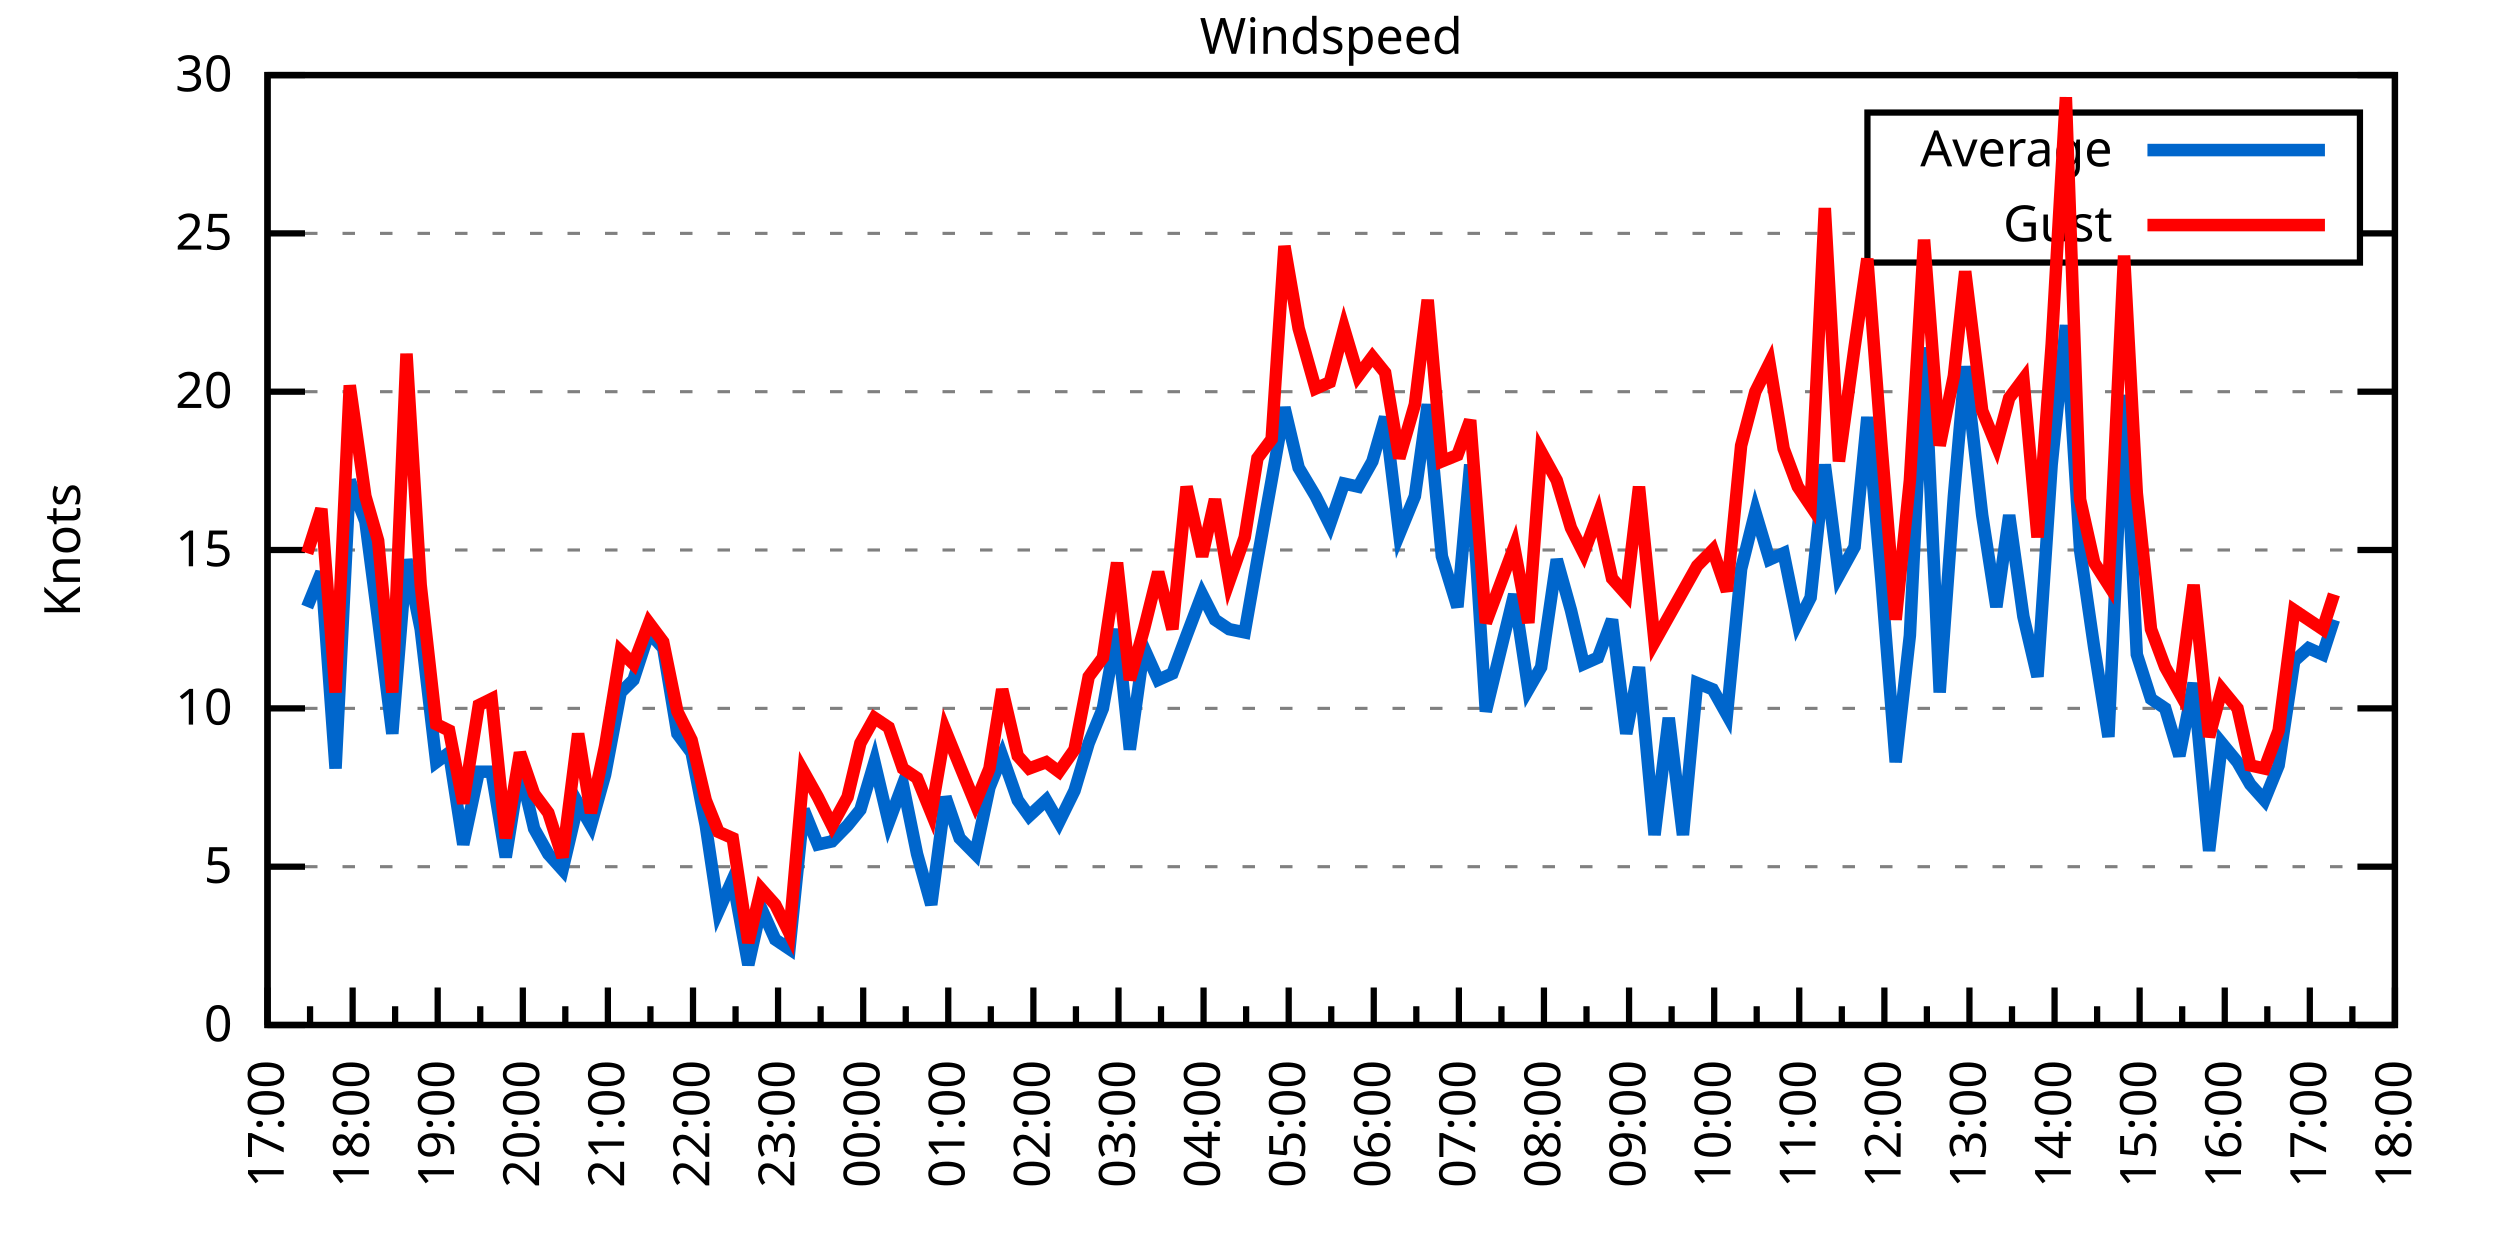
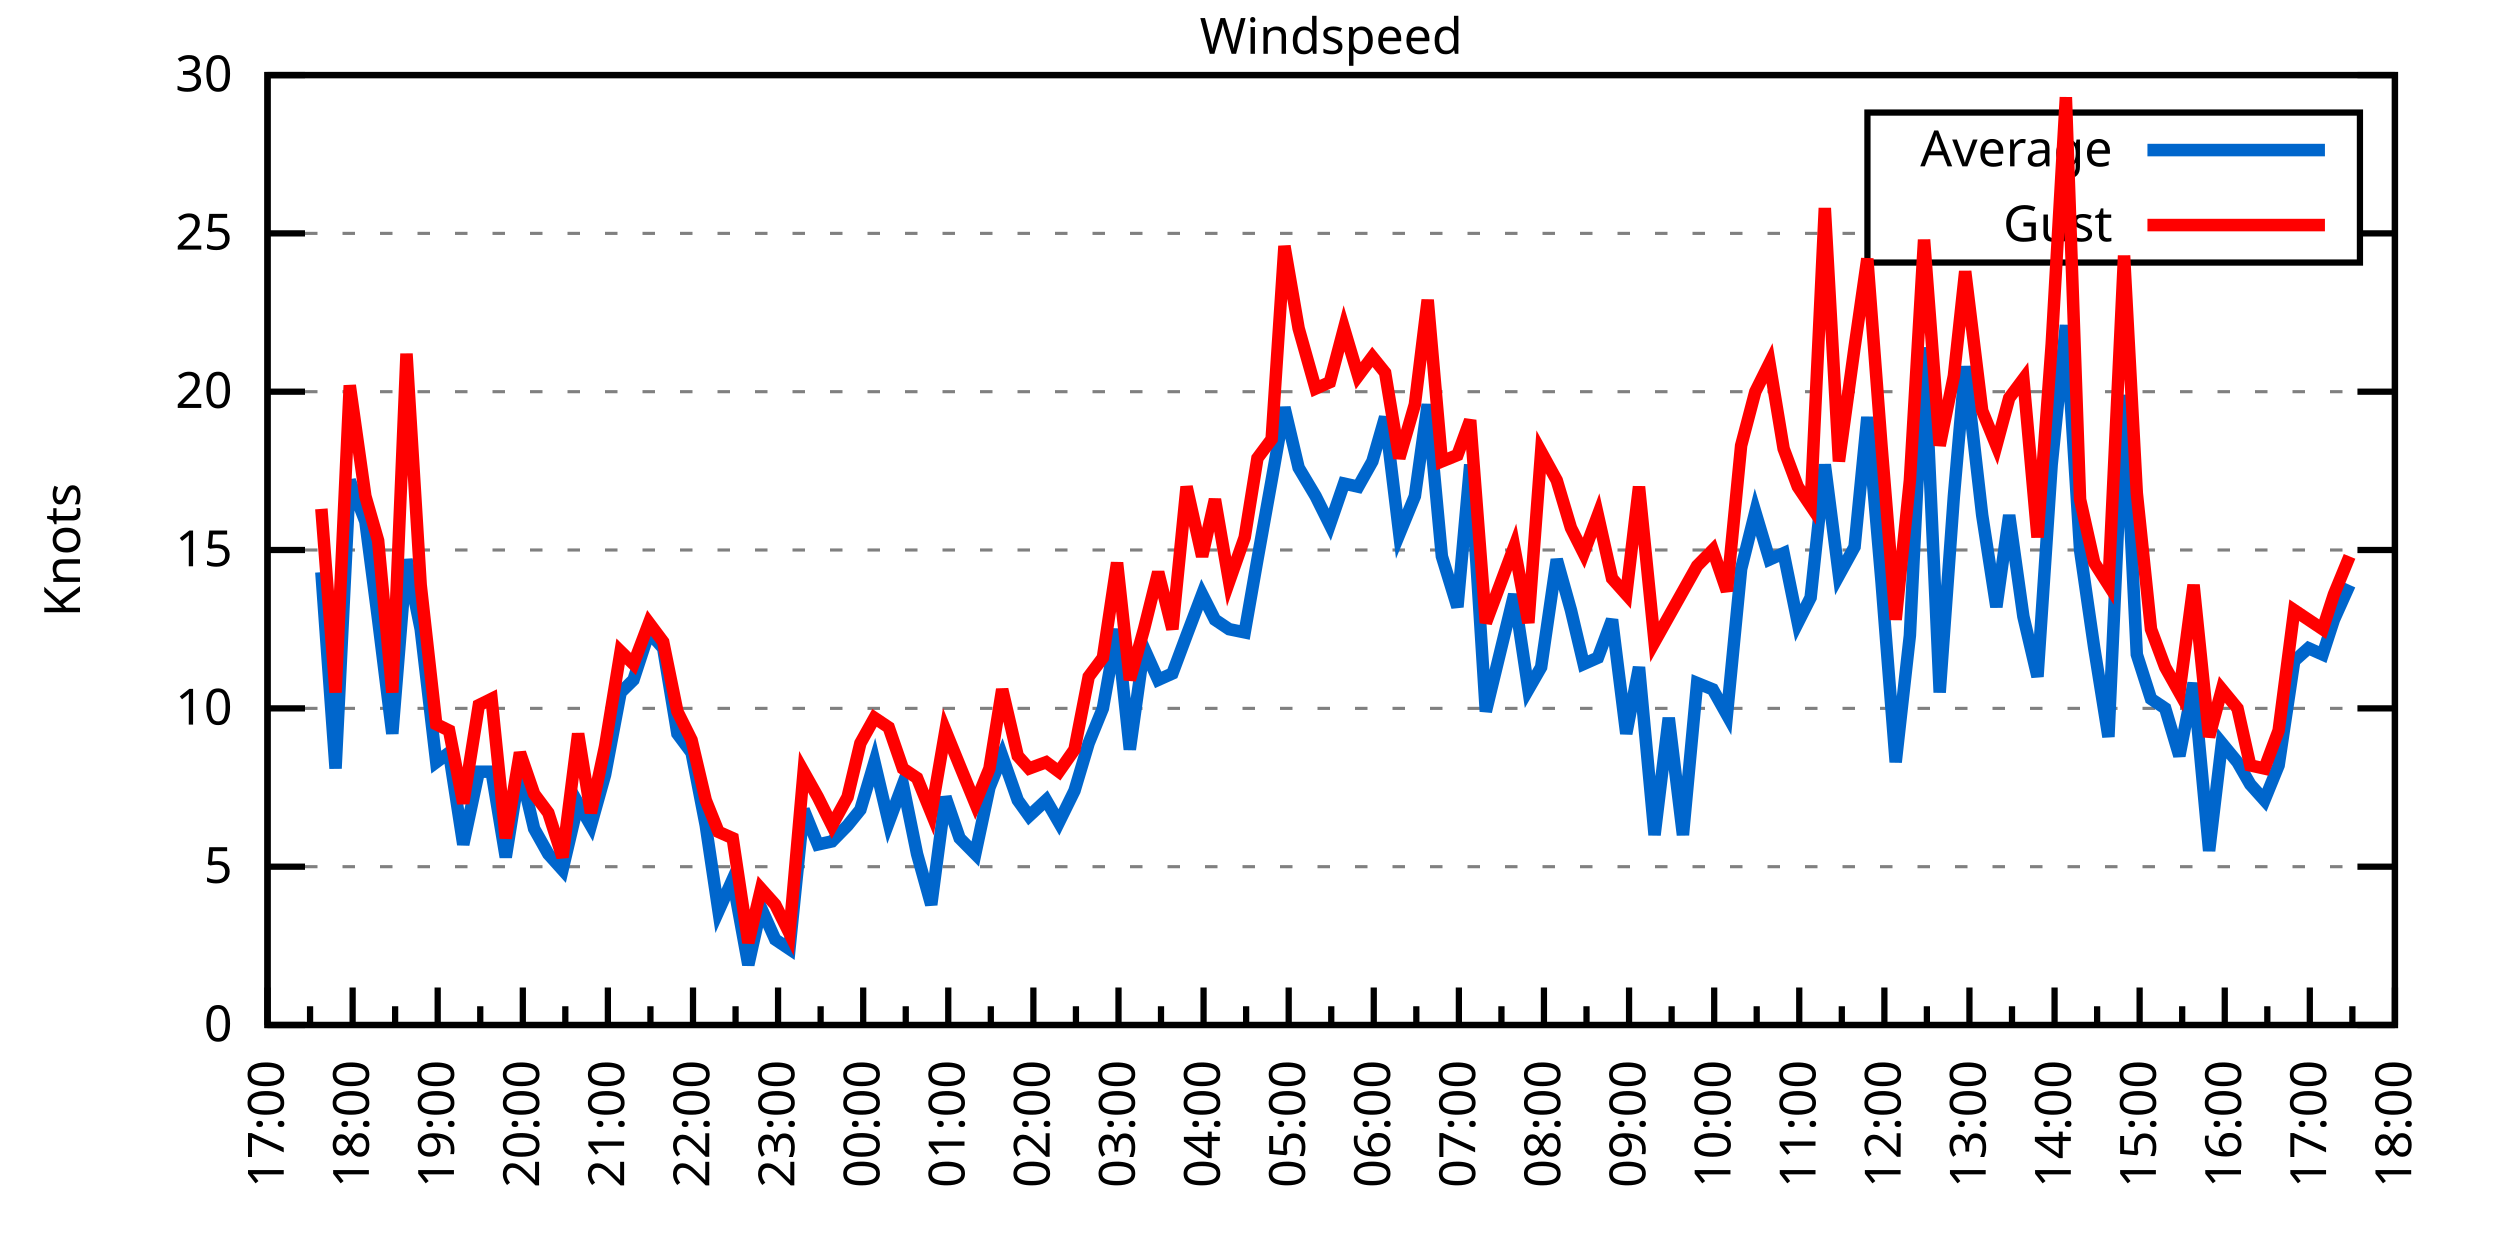
<svg xmlns="http://www.w3.org/2000/svg" xmlns:xlink="http://www.w3.org/1999/xlink" width="400" height="200" viewBox="0 0 400 200">
  <g id="gnuplot_canvas">
    <rect x="0" y="0" width="400" height="200" fill="none" />
    <defs>
      <circle id="gpDot" r="0.5" stroke-width="0.5" stroke="currentColor" />
      <path id="gpPt0" stroke-width="0.333" stroke="currentColor" d="M-1,0 h2 M0,-1 v2" />
      <path id="gpPt1" stroke-width="0.333" stroke="currentColor" d="M-1,-1 L1,1 M1,-1 L-1,1" />
      <path id="gpPt2" stroke-width="0.333" stroke="currentColor" d="M-1,0 L1,0 M0,-1 L0,1 M-1,-1 L1,1 M-1,1 L1,-1" />
      <rect id="gpPt3" stroke-width="0.333" stroke="currentColor" x="-1" y="-1" width="2" height="2" />
      <rect id="gpPt4" stroke-width="0.333" stroke="currentColor" fill="currentColor" x="-1" y="-1" width="2" height="2" />
      <circle id="gpPt5" stroke-width="0.333" stroke="currentColor" cx="0" cy="0" r="1" />
      <use xlink:href="#gpPt5" id="gpPt6" fill="currentColor" stroke="none" />
      <path id="gpPt7" stroke-width="0.333" stroke="currentColor" d="M0,-1.33 L-1.33,0.67 L1.33,0.67 z" />
      <use xlink:href="#gpPt7" id="gpPt8" fill="currentColor" stroke="none" />
      <use xlink:href="#gpPt7" id="gpPt9" stroke="currentColor" transform="rotate(180)" />
      <use xlink:href="#gpPt9" id="gpPt10" fill="currentColor" stroke="none" />
      <use xlink:href="#gpPt3" id="gpPt11" stroke="currentColor" transform="rotate(45)" />
      <use xlink:href="#gpPt11" id="gpPt12" fill="currentColor" stroke="none" />
      <path id="gpPt13" stroke-width="0.333" stroke="currentColor" d="M0,1.330 L1.265,0.411 L0.782,-1.067 L-0.782,-1.076 L-1.265,0.411 z" />
      <use xlink:href="#gpPt13" id="gpPt14" fill="currentColor" stroke="none" />
      <filter id="textbox" filterUnits="objectBoundingBox" x="0" y="0" height="1" width="1">
        <feFlood flood-color="white" flood-opacity="1" result="bgnd" />
        <feComposite in="SourceGraphic" in2="bgnd" operator="atop" />
      </filter>
      <filter id="greybox" filterUnits="objectBoundingBox" x="0" y="0" height="1" width="1">
        <feFlood flood-color="lightgrey" flood-opacity="1" result="grey" />
        <feComposite in="SourceGraphic" in2="grey" operator="atop" />
      </filter>
    </defs>
    <g fill="none" color="white" stroke="currentColor" stroke-width="1.00" stroke-linecap="butt" stroke-linejoin="miter">
</g>
    <g fill="none" color="black" stroke="currentColor" stroke-width="1.00" stroke-linecap="butt" stroke-linejoin="miter">
      <g stroke="none" shape-rendering="crispEdges">
        <polygon fill="rgb(255, 255, 255)" points="42.80,164.00 383.18,164.00 383.18,12.02 42.80,12.02 " />
      </g>
    </g>
    <g fill="none" color="black" stroke="currentColor" stroke-width="1.00" stroke-linecap="butt" stroke-linejoin="miter">
</g>
    <g fill="none" color="black" stroke="black" stroke-width="0.50" stroke-linecap="butt" stroke-linejoin="miter">
</g>
    <g fill="none" color="gray" stroke="currentColor" stroke-width="0.50" stroke-linecap="butt" stroke-linejoin="miter">
      <path stroke="gray" stroke-dasharray="2,4" class="gridline" d="M42.80,164.00 L383.19,164.00  " />
    </g>
    <g fill="none" color="gray" stroke="gray" stroke-width="1.00" stroke-linecap="butt" stroke-linejoin="miter">
</g>
    <g fill="none" color="black" stroke="currentColor" stroke-width="1.00" stroke-linecap="butt" stroke-linejoin="miter">
      <path stroke="black" d="M42.80,164.00 L48.80,164.00 M383.19,164.00 L377.19,164.00  " />
      <g transform="translate(37.20,166.60)" stroke="none" fill="black" font-family="Sans" font-size="8.00" text-anchor="end">
        <text>
          <tspan font-family="Sans"> 0</tspan>
        </text>
      </g>
    </g>
    <g fill="none" color="black" stroke="currentColor" stroke-width="1.00" stroke-linecap="butt" stroke-linejoin="miter">
</g>
    <g fill="none" color="black" stroke="black" stroke-width="0.50" stroke-linecap="butt" stroke-linejoin="miter">
</g>
    <g fill="none" color="gray" stroke="currentColor" stroke-width="0.50" stroke-linecap="butt" stroke-linejoin="miter">
      <path stroke="gray" stroke-dasharray="2,4" class="gridline" d="M42.80,138.67 L383.19,138.67  " />
    </g>
    <g fill="none" color="gray" stroke="gray" stroke-width="1.00" stroke-linecap="butt" stroke-linejoin="miter">
</g>
    <g fill="none" color="black" stroke="currentColor" stroke-width="1.00" stroke-linecap="butt" stroke-linejoin="miter">
      <path stroke="black" d="M42.80,138.67 L48.80,138.67 M383.19,138.67 L377.19,138.67  " />
      <g transform="translate(37.20,141.27)" stroke="none" fill="black" font-family="Sans" font-size="8.00" text-anchor="end">
        <text>
          <tspan font-family="Sans"> 5</tspan>
        </text>
      </g>
    </g>
    <g fill="none" color="black" stroke="currentColor" stroke-width="1.00" stroke-linecap="butt" stroke-linejoin="miter">
</g>
    <g fill="none" color="black" stroke="black" stroke-width="0.50" stroke-linecap="butt" stroke-linejoin="miter">
</g>
    <g fill="none" color="gray" stroke="currentColor" stroke-width="0.50" stroke-linecap="butt" stroke-linejoin="miter">
      <path stroke="gray" stroke-dasharray="2,4" class="gridline" d="M42.80,113.34 L383.19,113.34  " />
    </g>
    <g fill="none" color="gray" stroke="gray" stroke-width="1.00" stroke-linecap="butt" stroke-linejoin="miter">
</g>
    <g fill="none" color="black" stroke="currentColor" stroke-width="1.00" stroke-linecap="butt" stroke-linejoin="miter">
      <path stroke="black" d="M42.80,113.34 L48.80,113.34 M383.19,113.34 L377.19,113.34  " />
      <g transform="translate(37.20,115.94)" stroke="none" fill="black" font-family="Sans" font-size="8.00" text-anchor="end">
        <text>
          <tspan font-family="Sans"> 10</tspan>
        </text>
      </g>
    </g>
    <g fill="none" color="black" stroke="currentColor" stroke-width="1.00" stroke-linecap="butt" stroke-linejoin="miter">
</g>
    <g fill="none" color="black" stroke="black" stroke-width="0.50" stroke-linecap="butt" stroke-linejoin="miter">
</g>
    <g fill="none" color="gray" stroke="currentColor" stroke-width="0.50" stroke-linecap="butt" stroke-linejoin="miter">
      <path stroke="gray" stroke-dasharray="2,4" class="gridline" d="M42.80,88.00 L383.19,88.00  " />
    </g>
    <g fill="none" color="gray" stroke="gray" stroke-width="1.00" stroke-linecap="butt" stroke-linejoin="miter">
</g>
    <g fill="none" color="black" stroke="currentColor" stroke-width="1.00" stroke-linecap="butt" stroke-linejoin="miter">
      <path stroke="black" d="M42.80,88.00 L48.80,88.00 M383.19,88.00 L377.19,88.00  " />
      <g transform="translate(37.20,90.60)" stroke="none" fill="black" font-family="Sans" font-size="8.00" text-anchor="end">
        <text>
          <tspan font-family="Sans"> 15</tspan>
        </text>
      </g>
    </g>
    <g fill="none" color="black" stroke="currentColor" stroke-width="1.00" stroke-linecap="butt" stroke-linejoin="miter">
</g>
    <g fill="none" color="black" stroke="black" stroke-width="0.50" stroke-linecap="butt" stroke-linejoin="miter">
</g>
    <g fill="none" color="gray" stroke="currentColor" stroke-width="0.50" stroke-linecap="butt" stroke-linejoin="miter">
      <path stroke="gray" stroke-dasharray="2,4" class="gridline" d="M42.80,62.67 L383.19,62.67  " />
    </g>
    <g fill="none" color="gray" stroke="gray" stroke-width="1.00" stroke-linecap="butt" stroke-linejoin="miter">
</g>
    <g fill="none" color="black" stroke="currentColor" stroke-width="1.00" stroke-linecap="butt" stroke-linejoin="miter">
      <path stroke="black" d="M42.80,62.67 L48.80,62.67 M383.19,62.67 L377.19,62.67  " />
      <g transform="translate(37.20,65.27)" stroke="none" fill="black" font-family="Sans" font-size="8.00" text-anchor="end">
        <text>
          <tspan font-family="Sans"> 20</tspan>
        </text>
      </g>
    </g>
    <g fill="none" color="black" stroke="currentColor" stroke-width="1.00" stroke-linecap="butt" stroke-linejoin="miter">
</g>
    <g fill="none" color="black" stroke="black" stroke-width="0.50" stroke-linecap="butt" stroke-linejoin="miter">
</g>
    <g fill="none" color="gray" stroke="currentColor" stroke-width="0.50" stroke-linecap="butt" stroke-linejoin="miter">
      <path stroke="gray" stroke-dasharray="2,4" class="gridline" d="M42.80,37.34 L298.79,37.34 M377.59,37.34 L383.19,37.34  " />
    </g>
    <g fill="none" color="gray" stroke="gray" stroke-width="1.00" stroke-linecap="butt" stroke-linejoin="miter">
</g>
    <g fill="none" color="black" stroke="currentColor" stroke-width="1.00" stroke-linecap="butt" stroke-linejoin="miter">
      <path stroke="black" d="M42.80,37.34 L48.80,37.34 M383.19,37.34 L377.19,37.34  " />
      <g transform="translate(37.20,39.94)" stroke="none" fill="black" font-family="Sans" font-size="8.00" text-anchor="end">
        <text>
          <tspan font-family="Sans"> 25</tspan>
        </text>
      </g>
    </g>
    <g fill="none" color="black" stroke="currentColor" stroke-width="1.00" stroke-linecap="butt" stroke-linejoin="miter">
</g>
    <g fill="none" color="black" stroke="black" stroke-width="0.50" stroke-linecap="butt" stroke-linejoin="miter">
</g>
    <g fill="none" color="gray" stroke="currentColor" stroke-width="0.50" stroke-linecap="butt" stroke-linejoin="miter">
      <path stroke="gray" stroke-dasharray="2,4" class="gridline" d="M42.80,12.01 L383.19,12.01  " />
    </g>
    <g fill="none" color="gray" stroke="gray" stroke-width="1.00" stroke-linecap="butt" stroke-linejoin="miter">
</g>
    <g fill="none" color="black" stroke="currentColor" stroke-width="1.00" stroke-linecap="butt" stroke-linejoin="miter">
      <path stroke="black" d="M42.80,12.01 L48.80,12.01 M383.19,12.01 L377.19,12.01  " />
      <g transform="translate(37.20,14.61)" stroke="none" fill="black" font-family="Sans" font-size="8.00" text-anchor="end">
        <text>
          <tspan font-family="Sans"> 30</tspan>
        </text>
      </g>
    </g>
    <g fill="none" color="black" stroke="currentColor" stroke-width="1.00" stroke-linecap="butt" stroke-linejoin="miter">
      <path stroke="black" d="M42.80,164.00 L42.80,158.00  " />
      <g transform="translate(45.40,169.60) rotate(270)" stroke="none" fill="black" font-family="Sans" font-size="8.00" text-anchor="end">
        <text>
          <tspan font-family="Sans">17:00</tspan>
        </text>
      </g>
    </g>
    <g fill="none" color="black" stroke="currentColor" stroke-width="1.00" stroke-linecap="butt" stroke-linejoin="miter">
      <path stroke="black" d="M49.61,164.00 L49.61,161.00 M56.42,164.00 L56.42,158.00  " />
      <g transform="translate(59.02,169.60) rotate(270)" stroke="none" fill="black" font-family="Sans" font-size="8.00" text-anchor="end">
        <text>
          <tspan font-family="Sans">18:00</tspan>
        </text>
      </g>
    </g>
    <g fill="none" color="black" stroke="currentColor" stroke-width="1.00" stroke-linecap="butt" stroke-linejoin="miter">
      <path stroke="black" d="M63.22,164.00 L63.22,161.00 M70.03,164.00 L70.03,158.00  " />
      <g transform="translate(72.63,169.60) rotate(270)" stroke="none" fill="black" font-family="Sans" font-size="8.00" text-anchor="end">
        <text>
          <tspan font-family="Sans">19:00</tspan>
        </text>
      </g>
    </g>
    <g fill="none" color="black" stroke="currentColor" stroke-width="1.00" stroke-linecap="butt" stroke-linejoin="miter">
      <path stroke="black" d="M76.84,164.00 L76.84,161.00 M83.65,164.00 L83.65,158.00  " />
      <g transform="translate(86.25,169.60) rotate(270)" stroke="none" fill="black" font-family="Sans" font-size="8.00" text-anchor="end">
        <text>
          <tspan font-family="Sans">20:00</tspan>
        </text>
      </g>
    </g>
    <g fill="none" color="black" stroke="currentColor" stroke-width="1.00" stroke-linecap="butt" stroke-linejoin="miter">
      <path stroke="black" d="M90.45,164.00 L90.45,161.00 M97.26,164.00 L97.26,158.00  " />
      <g transform="translate(99.86,169.60) rotate(270)" stroke="none" fill="black" font-family="Sans" font-size="8.00" text-anchor="end">
        <text>
          <tspan font-family="Sans">21:00</tspan>
        </text>
      </g>
    </g>
    <g fill="none" color="black" stroke="currentColor" stroke-width="1.00" stroke-linecap="butt" stroke-linejoin="miter">
      <path stroke="black" d="M104.07,164.00 L104.07,161.00 M110.88,164.00 L110.88,158.00  " />
      <g transform="translate(113.48,169.60) rotate(270)" stroke="none" fill="black" font-family="Sans" font-size="8.00" text-anchor="end">
        <text>
          <tspan font-family="Sans">22:00</tspan>
        </text>
      </g>
    </g>
    <g fill="none" color="black" stroke="currentColor" stroke-width="1.00" stroke-linecap="butt" stroke-linejoin="miter">
      <path stroke="black" d="M117.69,164.00 L117.69,161.00 M124.49,164.00 L124.49,158.00  " />
      <g transform="translate(127.09,169.60) rotate(270)" stroke="none" fill="black" font-family="Sans" font-size="8.00" text-anchor="end">
        <text>
          <tspan font-family="Sans">23:00</tspan>
        </text>
      </g>
    </g>
    <g fill="none" color="black" stroke="currentColor" stroke-width="1.00" stroke-linecap="butt" stroke-linejoin="miter">
      <path stroke="black" d="M131.30,164.00 L131.30,161.00 M138.11,164.00 L138.11,158.00  " />
      <g transform="translate(140.71,169.60) rotate(270)" stroke="none" fill="black" font-family="Sans" font-size="8.00" text-anchor="end">
        <text>
          <tspan font-family="Sans">00:00</tspan>
        </text>
      </g>
    </g>
    <g fill="none" color="black" stroke="currentColor" stroke-width="1.00" stroke-linecap="butt" stroke-linejoin="miter">
      <path stroke="black" d="M144.92,164.00 L144.92,161.00 M151.72,164.00 L151.72,158.00  " />
      <g transform="translate(154.32,169.60) rotate(270)" stroke="none" fill="black" font-family="Sans" font-size="8.00" text-anchor="end">
        <text>
          <tspan font-family="Sans">01:00</tspan>
        </text>
      </g>
    </g>
    <g fill="none" color="black" stroke="currentColor" stroke-width="1.00" stroke-linecap="butt" stroke-linejoin="miter">
      <path stroke="black" d="M158.53,164.00 L158.53,161.00 M165.34,164.00 L165.34,158.00  " />
      <g transform="translate(167.94,169.60) rotate(270)" stroke="none" fill="black" font-family="Sans" font-size="8.00" text-anchor="end">
        <text>
          <tspan font-family="Sans">02:00</tspan>
        </text>
      </g>
    </g>
    <g fill="none" color="black" stroke="currentColor" stroke-width="1.00" stroke-linecap="butt" stroke-linejoin="miter">
      <path stroke="black" d="M172.15,164.00 L172.15,161.00 M178.96,164.00 L178.96,158.00  " />
      <g transform="translate(181.56,169.60) rotate(270)" stroke="none" fill="black" font-family="Sans" font-size="8.00" text-anchor="end">
        <text>
          <tspan font-family="Sans">03:00</tspan>
        </text>
      </g>
    </g>
    <g fill="none" color="black" stroke="currentColor" stroke-width="1.00" stroke-linecap="butt" stroke-linejoin="miter">
      <path stroke="black" d="M185.76,164.00 L185.76,161.00 M192.57,164.00 L192.57,158.00  " />
      <g transform="translate(195.17,169.60) rotate(270)" stroke="none" fill="black" font-family="Sans" font-size="8.00" text-anchor="end">
        <text>
          <tspan font-family="Sans">04:00</tspan>
        </text>
      </g>
    </g>
    <g fill="none" color="black" stroke="currentColor" stroke-width="1.00" stroke-linecap="butt" stroke-linejoin="miter">
      <path stroke="black" d="M199.38,164.00 L199.38,161.00 M206.19,164.00 L206.19,158.00  " />
      <g transform="translate(208.79,169.60) rotate(270)" stroke="none" fill="black" font-family="Sans" font-size="8.00" text-anchor="end">
        <text>
          <tspan font-family="Sans">05:00</tspan>
        </text>
      </g>
    </g>
    <g fill="none" color="black" stroke="currentColor" stroke-width="1.00" stroke-linecap="butt" stroke-linejoin="miter">
      <path stroke="black" d="M213.00,164.00 L213.00,161.00 M219.80,164.00 L219.80,158.00  " />
      <g transform="translate(222.40,169.60) rotate(270)" stroke="none" fill="black" font-family="Sans" font-size="8.00" text-anchor="end">
        <text>
          <tspan font-family="Sans">06:00</tspan>
        </text>
      </g>
    </g>
    <g fill="none" color="black" stroke="currentColor" stroke-width="1.00" stroke-linecap="butt" stroke-linejoin="miter">
      <path stroke="black" d="M226.61,164.00 L226.61,161.00 M233.42,164.00 L233.42,158.00  " />
      <g transform="translate(236.02,169.60) rotate(270)" stroke="none" fill="black" font-family="Sans" font-size="8.00" text-anchor="end">
        <text>
          <tspan font-family="Sans">07:00</tspan>
        </text>
      </g>
    </g>
    <g fill="none" color="black" stroke="currentColor" stroke-width="1.00" stroke-linecap="butt" stroke-linejoin="miter">
      <path stroke="black" d="M240.23,164.00 L240.23,161.00 M247.03,164.00 L247.03,158.00  " />
      <g transform="translate(249.63,169.60) rotate(270)" stroke="none" fill="black" font-family="Sans" font-size="8.00" text-anchor="end">
        <text>
          <tspan font-family="Sans">08:00</tspan>
        </text>
      </g>
    </g>
    <g fill="none" color="black" stroke="currentColor" stroke-width="1.00" stroke-linecap="butt" stroke-linejoin="miter">
      <path stroke="black" d="M253.84,164.00 L253.84,161.00 M260.65,164.00 L260.65,158.00  " />
      <g transform="translate(263.25,169.60) rotate(270)" stroke="none" fill="black" font-family="Sans" font-size="8.00" text-anchor="end">
        <text>
          <tspan font-family="Sans">09:00</tspan>
        </text>
      </g>
    </g>
    <g fill="none" color="black" stroke="currentColor" stroke-width="1.00" stroke-linecap="butt" stroke-linejoin="miter">
      <path stroke="black" d="M267.46,164.00 L267.46,161.00 M274.27,164.00 L274.27,158.00  " />
      <g transform="translate(276.87,169.60) rotate(270)" stroke="none" fill="black" font-family="Sans" font-size="8.00" text-anchor="end">
        <text>
          <tspan font-family="Sans">10:00</tspan>
        </text>
      </g>
    </g>
    <g fill="none" color="black" stroke="currentColor" stroke-width="1.00" stroke-linecap="butt" stroke-linejoin="miter">
      <path stroke="black" d="M281.07,164.00 L281.07,161.00 M287.88,164.00 L287.88,158.00  " />
      <g transform="translate(290.48,169.60) rotate(270)" stroke="none" fill="black" font-family="Sans" font-size="8.00" text-anchor="end">
        <text>
          <tspan font-family="Sans">11:00</tspan>
        </text>
      </g>
    </g>
    <g fill="none" color="black" stroke="currentColor" stroke-width="1.00" stroke-linecap="butt" stroke-linejoin="miter">
      <path stroke="black" d="M294.69,164.00 L294.69,161.00 M301.50,164.00 L301.50,158.00  " />
      <g transform="translate(304.10,169.60) rotate(270)" stroke="none" fill="black" font-family="Sans" font-size="8.00" text-anchor="end">
        <text>
          <tspan font-family="Sans">12:00</tspan>
        </text>
      </g>
    </g>
    <g fill="none" color="black" stroke="currentColor" stroke-width="1.00" stroke-linecap="butt" stroke-linejoin="miter">
      <path stroke="black" d="M308.30,164.00 L308.30,161.00 M315.11,164.00 L315.11,158.00  " />
      <g transform="translate(317.71,169.60) rotate(270)" stroke="none" fill="black" font-family="Sans" font-size="8.00" text-anchor="end">
        <text>
          <tspan font-family="Sans">13:00</tspan>
        </text>
      </g>
    </g>
    <g fill="none" color="black" stroke="currentColor" stroke-width="1.00" stroke-linecap="butt" stroke-linejoin="miter">
      <path stroke="black" d="M321.92,164.00 L321.92,161.00 M328.73,164.00 L328.73,158.00  " />
      <g transform="translate(331.33,169.60) rotate(270)" stroke="none" fill="black" font-family="Sans" font-size="8.00" text-anchor="end">
        <text>
          <tspan font-family="Sans">14:00</tspan>
        </text>
      </g>
    </g>
    <g fill="none" color="black" stroke="currentColor" stroke-width="1.00" stroke-linecap="butt" stroke-linejoin="miter">
      <path stroke="black" d="M335.54,164.00 L335.54,161.00 M342.34,164.00 L342.34,158.00  " />
      <g transform="translate(344.94,169.60) rotate(270)" stroke="none" fill="black" font-family="Sans" font-size="8.00" text-anchor="end">
        <text>
          <tspan font-family="Sans">15:00</tspan>
        </text>
      </g>
    </g>
    <g fill="none" color="black" stroke="currentColor" stroke-width="1.00" stroke-linecap="butt" stroke-linejoin="miter">
      <path stroke="black" d="M349.15,164.00 L349.15,161.00 M355.96,164.00 L355.96,158.00  " />
      <g transform="translate(358.56,169.60) rotate(270)" stroke="none" fill="black" font-family="Sans" font-size="8.00" text-anchor="end">
        <text>
          <tspan font-family="Sans">16:00</tspan>
        </text>
      </g>
    </g>
    <g fill="none" color="black" stroke="currentColor" stroke-width="1.00" stroke-linecap="butt" stroke-linejoin="miter">
      <path stroke="black" d="M362.77,164.00 L362.77,161.00 M369.57,164.00 L369.57,158.00  " />
      <g transform="translate(372.17,169.60) rotate(270)" stroke="none" fill="black" font-family="Sans" font-size="8.00" text-anchor="end">
        <text>
          <tspan font-family="Sans">17:00</tspan>
        </text>
      </g>
    </g>
    <g fill="none" color="black" stroke="currentColor" stroke-width="1.00" stroke-linecap="butt" stroke-linejoin="miter">
      <path stroke="black" d="M376.38,164.00 L376.38,161.00 M383.19,164.00 L383.19,158.00  " />
      <g transform="translate(385.79,169.60) rotate(270)" stroke="none" fill="black" font-family="Sans" font-size="8.00" text-anchor="end">
        <text>
          <tspan font-family="Sans">18:00</tspan>
        </text>
      </g>
    </g>
    <g fill="none" color="black" stroke="currentColor" stroke-width="1.00" stroke-linecap="butt" stroke-linejoin="miter">
</g>
    <g fill="none" color="black" stroke="currentColor" stroke-width="1.00" stroke-linecap="butt" stroke-linejoin="miter">
      <path stroke="black" d="M42.80,12.01 L42.80,164.00 L383.19,164.00 L383.19,12.01 L42.80,12.01 Z  " />
    </g>
    <g fill="none" color="black" stroke="currentColor" stroke-width="1.00" stroke-linecap="butt" stroke-linejoin="miter">
      <g transform="translate(12.80,88.01) rotate(270)" stroke="none" fill="black" font-family="Sans" font-size="8.00" text-anchor="middle">
        <text>
          <tspan font-family="Sans">Knots</tspan>
        </text>
      </g>
    </g>
    <g fill="none" color="black" stroke="currentColor" stroke-width="1.00" stroke-linecap="butt" stroke-linejoin="miter">
</g>
    <g fill="none" color="black" stroke="currentColor" stroke-width="1.00" stroke-linecap="butt" stroke-linejoin="miter">
      <path stroke="black" d="M298.79,42.01 L298.79,18.01 L377.59,18.01 L377.59,42.01 L298.79,42.01 Z  " />
    </g>
    <g id="Windspeed_plot_1">
      <g fill="none" color="white" stroke="black" stroke-width="2.00" stroke-linecap="butt" stroke-linejoin="miter">
</g>
      <g fill="none" color="black" stroke="currentColor" stroke-width="2.00" stroke-linecap="butt" stroke-linejoin="miter">
        <g transform="translate(337.99,26.61)" stroke="none" fill="black" font-family="Sans" font-size="8.00" text-anchor="end">
          <text>
            <tspan font-family="Sans">Average</tspan>
          </text>
        </g>
      </g>
      <g fill="none" color="black" stroke="currentColor" stroke-width="2.00" stroke-linecap="butt" stroke-linejoin="miter">
-         <path stroke="rgb(  0, 102, 204)" d="M343.59,24.01 L371.99,24.01 M49.15,97.12 L51.42,91.55 L53.69,122.96 L55.96,76.86 L58.46,83.45 L60.50,99.15   L62.77,117.39 L65.04,89.52 L67.31,100.67 L69.80,121.95 L71.85,120.43 L74.12,135.12 L76.61,123.47 L78.65,123.47   L80.92,137.15 L83.19,122.96 L85.46,132.59 L87.73,136.64 L90.00,139.17 L92.50,128.54 L94.54,132.08 L96.81,123.98   L99.30,110.80 L101.35,108.78 L103.84,101.18 L106.11,103.71 L108.38,117.39 L110.65,120.43 L112.92,132.08 L114.96,145.76   L117.23,140.69 L119.73,154.37 L121.77,145.25 L124.04,150.32 L126.31,151.84 L128.58,129.55 L130.85,135.12 L133.12,134.62   L135.61,132.08 L137.66,129.55 L139.92,121.95 L142.19,131.58 L144.46,125.50 L146.73,136.64 L149.00,144.75 L151.27,127.52   L153.54,134.11 L156.04,136.64 L158.31,126.00 L160.35,120.94 L162.84,128.03 L164.66,130.56 L167.38,128.03 L169.43,131.58   L171.92,126.51 L174.19,118.91 L176.46,113.34 L178.73,100.67 L180.77,119.92 L183.04,103.71 L185.31,108.78 L187.58,107.76   L189.85,101.68 L192.34,95.10 L194.39,99.15 L196.66,100.67 L199.15,101.18 L201.19,89.52 L203.46,76.86 L205.51,65.21   L207.78,74.83 L210.50,79.39 L212.77,83.95 L215.04,77.37 L217.31,77.87 L219.58,73.82 L221.62,66.73 L223.89,85.47   L226.38,79.39 L228.43,64.70 L230.70,89.02 L233.19,97.12 L235.23,74.33 L237.73,113.84 L242.27,95.10 L244.54,110.30   L246.58,106.75 L249.08,89.52 L251.35,97.63 L253.39,106.24 L255.66,105.23 L257.93,99.15 L260.20,117.39 L262.24,106.75   L264.73,133.60 L267.00,114.86 L269.27,133.60 L271.54,109.28 L274.04,110.30 L276.31,114.35 L278.58,91.04 L280.85,81.93   L283.12,89.52 L285.38,88.51 L287.65,99.66 L289.70,95.60 L291.97,74.33 L294.23,92.06 L296.73,87.50 L298.77,66.73   L301.04,93.07 L303.31,121.95 L305.58,101.68 L307.85,55.58 L310.35,110.80 L312.62,79.39 L314.43,58.62 L317.15,82.43   L319.42,97.12 L321.47,82.43 L323.74,98.64 L326.00,108.27 L328.27,74.33 L330.54,52.03 L332.81,88.00 L335.08,103.71   L337.35,117.90 L339.85,63.18 L341.89,104.72 L344.16,111.82 L346.43,113.34 L348.70,120.94 L350.97,109.28 L353.46,136.14   L355.50,118.91 L358.00,121.95 L360.04,125.50 L362.31,128.03 L364.58,122.46 L367.08,105.74 L369.35,103.71 L371.62,104.72   L373.43,99.15  " />
+         <path stroke="rgb(  0, 102, 204)" d="M343.59,24.01 L371.99,24.01 M51.42,91.55 L53.69,122.96 L55.96,76.86 L58.46,83.45 L60.50,99.15 L62.77,117.39   L65.04,89.52 L67.31,100.67 L69.80,121.95 L71.85,120.43 L74.12,135.12 L76.61,123.47 L78.65,123.47 L80.92,137.15   L83.19,122.96 L85.46,132.59 L87.73,136.64 L90.00,139.17 L92.50,128.54 L94.54,132.08 L96.81,123.98 L99.30,110.80   L101.35,108.78 L103.84,101.18 L106.11,103.71 L108.38,117.39 L110.65,120.43 L112.92,132.08 L114.96,145.76 L117.23,140.69   L119.73,154.37 L121.77,145.25 L124.04,150.32 L126.31,151.84 L128.58,129.55 L130.85,135.12 L133.12,134.62 L135.61,132.08   L137.66,129.55 L139.92,121.95 L142.19,131.58 L144.46,125.50 L146.73,136.64 L149.00,144.75 L151.27,127.52 L153.54,134.11   L156.04,136.64 L158.31,126.00 L160.35,120.94 L162.84,128.03 L164.66,130.56 L167.38,128.03 L169.43,131.58 L171.92,126.51   L174.19,118.91 L176.46,113.34 L178.73,100.67 L180.77,119.92 L183.04,103.71 L185.31,108.78 L187.58,107.76 L189.85,101.68   L192.34,95.10 L194.39,99.15 L196.66,100.67 L199.15,101.18 L201.19,89.52 L203.46,76.86 L205.51,65.21 L207.78,74.83   L210.50,79.39 L212.77,83.95 L215.04,77.37 L217.31,77.87 L219.58,73.82 L221.62,66.73 L223.89,85.47 L226.38,79.39   L228.43,64.70 L230.70,89.02 L233.19,97.12 L235.23,74.33 L237.73,113.84 L242.27,95.10 L244.54,110.30 L246.58,106.75   L249.08,89.52 L251.35,97.63 L253.39,106.24 L255.66,105.23 L257.93,99.15 L260.20,117.39 L262.24,106.75 L264.73,133.60   L267.00,114.86 L269.27,133.60 L271.54,109.28 L274.04,110.30 L276.31,114.35 L278.58,91.04 L280.85,81.93 L283.12,89.52   L285.38,88.51 L287.65,99.66 L289.70,95.60 L291.97,74.33 L294.23,92.06 L296.73,87.50 L298.77,66.73 L301.04,93.07   L303.31,121.95 L305.58,101.68 L307.85,55.58 L310.35,110.80 L312.62,79.39 L314.43,58.62 L317.15,82.43 L319.42,97.12   L321.47,82.43 L323.74,98.64 L326.00,108.27 L328.27,74.33 L330.54,52.03 L332.81,88.00 L335.08,103.71 L337.35,117.90   L339.85,63.18 L341.89,104.72 L344.16,111.82 L346.43,113.34 L348.70,120.94 L350.97,109.28 L353.46,136.14 L355.50,118.91   L358.00,121.95 L360.04,125.50 L362.31,128.03 L364.58,122.46 L367.08,105.74 L369.35,103.71 L371.62,104.72 L373.43,99.15   L375.93,93.58  " />
      </g>
    </g>
    <g id="Windspeed_plot_2">
      <g fill="none" color="black" stroke="currentColor" stroke-width="2.00" stroke-linecap="butt" stroke-linejoin="miter">
        <g transform="translate(337.99,38.61)" stroke="none" fill="black" font-family="Sans" font-size="8.00" text-anchor="end">
          <text>
            <tspan font-family="Sans">Gust</tspan>
          </text>
        </g>
      </g>
      <g fill="none" color="black" stroke="currentColor" stroke-width="2.00" stroke-linecap="butt" stroke-linejoin="miter">
-         <path stroke="rgb(255,   0,   0)" d="M343.59,36.01 L371.99,36.01 M49.15,88.51 L51.42,81.42 L53.69,110.80 L55.96,61.66 L58.46,79.39 L60.50,86.49   L62.77,110.80 L65.04,56.59 L67.31,93.58 L69.80,115.87 L71.85,116.88 L74.12,128.54 L76.61,112.83 L78.65,111.82   L80.92,134.11 L83.19,120.43 L85.46,127.02 L87.73,130.06 L90.00,137.15 L92.50,117.39 L94.54,130.06 L96.81,119.42   L99.30,104.22 L101.35,106.24 L103.84,99.66 L106.11,102.70 L108.38,113.84 L110.65,118.40 L112.92,128.03 L114.96,133.10   L117.23,134.11 L119.73,150.83 L121.77,142.21 L124.04,144.75 L126.31,149.31 L128.58,123.47 L130.85,127.52 L133.12,132.08   L135.61,127.52 L137.66,118.91 L139.92,114.86 L142.19,116.38 L144.46,122.96 L146.73,124.48 L149.00,130.06 L151.27,116.88   L153.54,122.46 L156.04,128.54 L158.31,122.96 L160.35,110.30 L162.84,120.94 L164.66,122.96 L167.38,121.95 L169.43,123.47   L171.92,119.92 L174.19,108.27 L176.46,105.23 L178.73,90.03 L180.77,108.78 L183.04,100.67 L185.31,91.55 L187.58,100.67   L189.85,77.87 L192.34,89.02 L194.39,79.90 L196.66,93.07 L199.15,85.98 L201.19,73.31 L203.46,70.27 L205.51,39.37   L207.78,52.54 L210.50,62.17 L212.77,61.15 L215.04,52.54 L217.31,60.14 L219.58,57.10 L221.62,59.63 L223.89,73.31   L226.38,64.70 L228.43,47.98 L230.70,73.82 L233.19,72.81 L235.23,67.23 L237.73,99.66 L242.27,87.50 L244.54,99.66   L246.58,72.30 L249.08,76.86 L251.35,84.46 L253.39,88.51 L255.66,82.43 L257.93,92.56 L260.20,95.10 L262.24,77.87   L264.73,102.70 L267.00,98.64 L269.27,94.59 L271.54,90.54 L274.04,88.00 L276.31,94.59 L278.58,71.29 L280.85,62.67   L283.12,58.11 L285.38,71.79 L287.65,77.87 L289.70,80.91 L291.97,33.29 L294.23,73.82 L296.73,55.58 L298.77,41.39   L301.04,71.29 L303.31,99.15 L305.58,76.86 L307.85,38.35 L310.35,71.29 L312.62,60.14 L314.43,43.42 L317.15,65.71   L319.42,71.29 L321.47,63.69 L323.74,60.65 L326.00,85.98 L328.27,55.07 L330.54,15.56 L332.81,79.90 L335.08,90.03   L337.35,93.58 L339.85,40.89 L341.89,78.89 L344.16,100.67 L346.43,106.75 L348.70,110.80 L350.97,93.58 L353.46,117.90   L355.50,110.30 L358.00,113.34 L360.04,122.46 L362.31,122.96 L364.58,116.88 L367.08,97.63 L369.35,99.15 L371.62,100.67   L373.43,95.10  " />
+         <path stroke="rgb(255,   0,   0)" d="M343.59,36.01 L371.99,36.01 M51.42,81.42 L53.69,110.80 L55.96,61.66 L58.46,79.39 L60.50,86.49 L62.77,110.80   L65.04,56.59 L67.31,93.58 L69.80,115.87 L71.85,116.88 L74.12,128.54 L76.61,112.83 L78.65,111.82 L80.92,134.11   L83.19,120.43 L85.46,127.02 L87.73,130.06 L90.00,137.15 L92.50,117.39 L94.54,130.06 L96.81,119.42 L99.30,104.22   L101.35,106.24 L103.84,99.66 L106.11,102.70 L108.38,113.84 L110.65,118.40 L112.92,128.03 L114.96,133.10 L117.23,134.11   L119.73,150.83 L121.77,142.21 L124.04,144.75 L126.31,149.31 L128.58,123.47 L130.85,127.52 L133.12,132.08 L135.61,127.52   L137.66,118.91 L139.92,114.86 L142.19,116.38 L144.46,122.96 L146.73,124.48 L149.00,130.06 L151.27,116.88 L153.54,122.46   L156.04,128.54 L158.31,122.96 L160.35,110.30 L162.84,120.94 L164.66,122.96 L167.38,121.95 L169.43,123.47 L171.92,119.92   L174.19,108.27 L176.46,105.23 L178.73,90.03 L180.77,108.78 L183.04,100.67 L185.31,91.55 L187.58,100.67 L189.85,77.87   L192.34,89.02 L194.39,79.90 L196.66,93.07 L199.15,85.98 L201.19,73.31 L203.46,70.27 L205.51,39.37 L207.78,52.54   L210.50,62.17 L212.77,61.15 L215.04,52.54 L217.31,60.14 L219.58,57.10 L221.62,59.63 L223.89,73.31 L226.38,64.70   L228.43,47.98 L230.70,73.82 L233.19,72.81 L235.23,67.23 L237.73,99.66 L242.27,87.50 L244.54,99.66 L246.58,72.30   L249.08,76.86 L251.35,84.46 L253.39,88.51 L255.66,82.43 L257.93,92.56 L260.20,95.10 L262.24,77.87 L264.73,102.70   L267.00,98.64 L269.27,94.59 L271.54,90.54 L274.04,88.00 L276.31,94.59 L278.58,71.29 L280.85,62.67 L283.12,58.11   L285.38,71.79 L287.65,77.87 L289.70,80.91 L291.97,33.29 L294.23,73.82 L296.73,55.58 L298.77,41.39 L301.04,71.29   L303.31,99.15 L305.58,76.86 L307.85,38.35 L310.35,71.29 L312.62,60.14 L314.43,43.42 L317.15,65.71 L319.42,71.29   L321.47,63.69 L323.74,60.65 L326.00,85.98 L328.27,55.07 L330.54,15.56 L332.81,79.90 L335.08,90.03 L337.35,93.58   L339.85,40.89 L341.89,78.89 L344.16,100.67 L346.43,106.75 L348.70,110.80 L350.97,93.58 L353.46,117.90 L355.50,110.30   L358.00,113.34 L360.04,122.46 L362.31,122.96 L364.58,116.88 L367.08,97.63 L369.35,99.15 L371.62,100.67 L373.43,95.10   L375.93,89.02  " />
      </g>
    </g>
    <g fill="none" color="black" stroke="currentColor" stroke-width="2.00" stroke-linecap="butt" stroke-linejoin="miter">
</g>
    <g fill="none" color="black" stroke="black" stroke-width="1.00" stroke-linecap="butt" stroke-linejoin="miter">
</g>
    <g fill="none" color="black" stroke="currentColor" stroke-width="1.00" stroke-linecap="butt" stroke-linejoin="miter">
      <path stroke="black" d="M42.80,12.01 L42.80,164.00 L383.19,164.00 L383.19,12.01 L42.80,12.01 Z  " />
    </g>
    <g fill="none" color="black" stroke="currentColor" stroke-width="1.00" stroke-linecap="butt" stroke-linejoin="miter">
      <g transform="translate(212.99,8.61)" stroke="none" fill="black" font-family="Sans" font-size="8.00" text-anchor="middle">
        <text>
          <tspan font-family="Sans">Windspeed</tspan>
        </text>
      </g>
    </g>
    <g fill="none" color="black" stroke="currentColor" stroke-width="1.00" stroke-linecap="butt" stroke-linejoin="miter">
</g>
  </g>
</svg>
